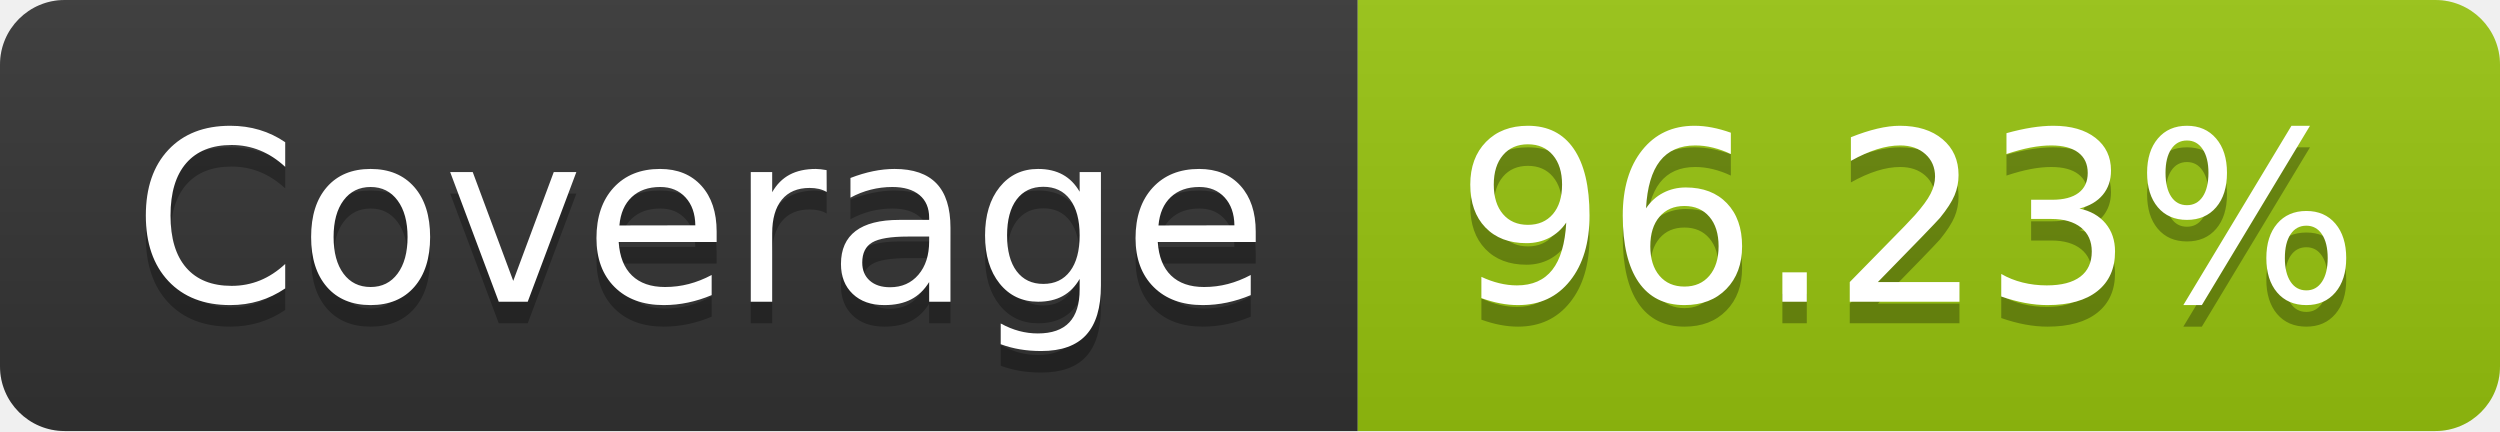
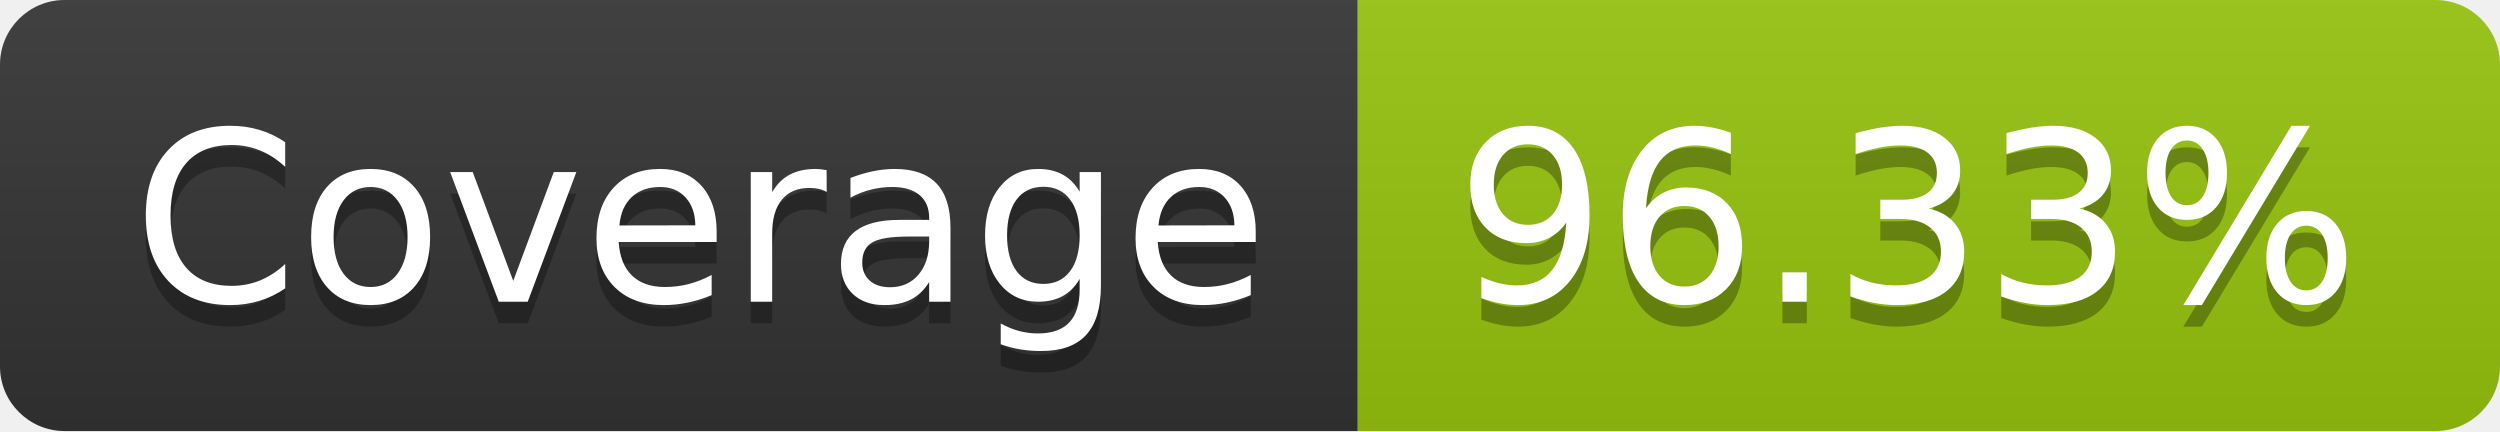
- <svg xmlns="http://www.w3.org/2000/svg" width="116" height="20" role="img" aria-label="Coverage: 96.23%">
+ <svg xmlns="http://www.w3.org/2000/svg" width="116" height="20" role="img" aria-label="Coverage: 96.33%">
  <linearGradient id="s" x2="0" y2="100%">
    <stop offset="0" stop-color="#bbb" stop-opacity=".1" />
    <stop offset="1" stop-opacity=".1" />
  </linearGradient>
  <clipPath id="r">
    <rect width="116" height="20" rx="3" fill="#fff" />
  </clipPath>
  <g clip-path="url(#r)">
    <rect width="63" height="20" fill="#333" />
    <rect x="63" width="53" height="20" fill="#97c40f" />
    <rect width="116" height="20" fill="url(#s)" />
  </g>
  <g fill="#fff" text-anchor="middle" font-family="Verdana,Geneva,DejaVu Sans,sans-serif" text-rendering="geometricPrecision" font-size="110">
    <text aria-hidden="true" x="325" y="150" fill="#010101" fill-opacity=".3" transform="scale(.1)" textLength="530">Coverage</text>
    <text x="325" y="140" transform="scale(.1)" fill="#fff" textLength="530">Coverage</text>
-     <text aria-hidden="true" x="885" y="150" fill="#010101" fill-opacity=".3" transform="scale(.1)" textLength="430">96.23%</text>
-     <text x="885" y="140" transform="scale(.1)" fill="#fff" textLength="430">96.23%</text>
+     <text aria-hidden="true" x="885" y="150" fill="#010101" fill-opacity=".3" transform="scale(.1)" textLength="430">96.33%</text>
+     <text x="885" y="140" transform="scale(.1)" fill="#fff" textLength="430">96.33%</text>
  </g>
</svg>
